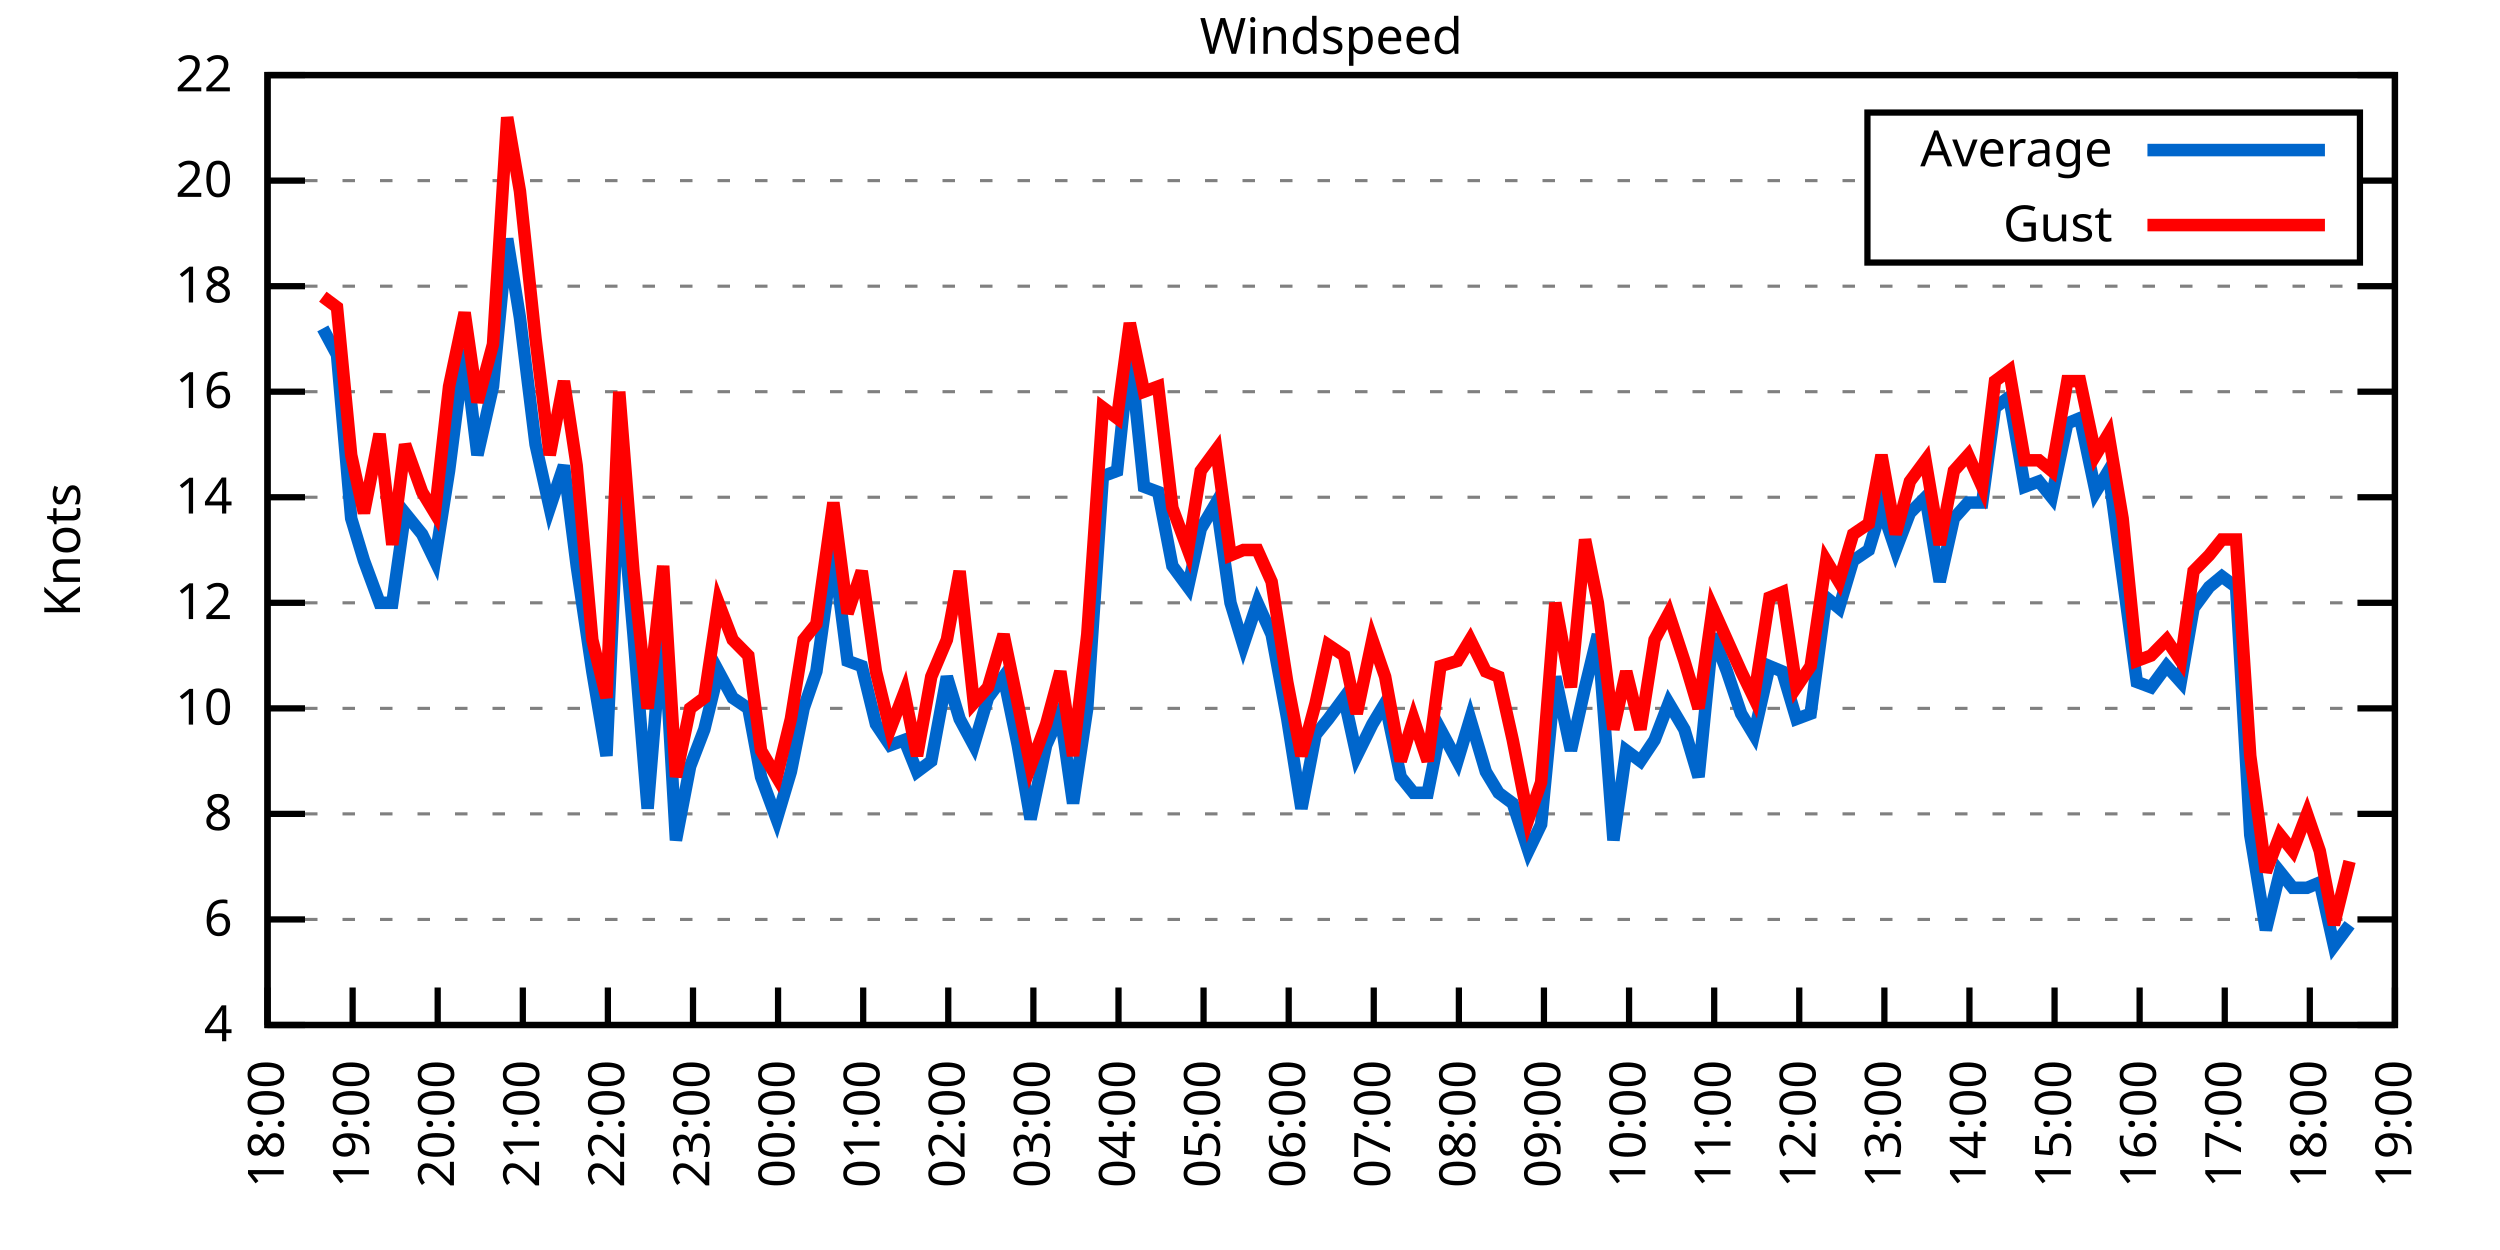
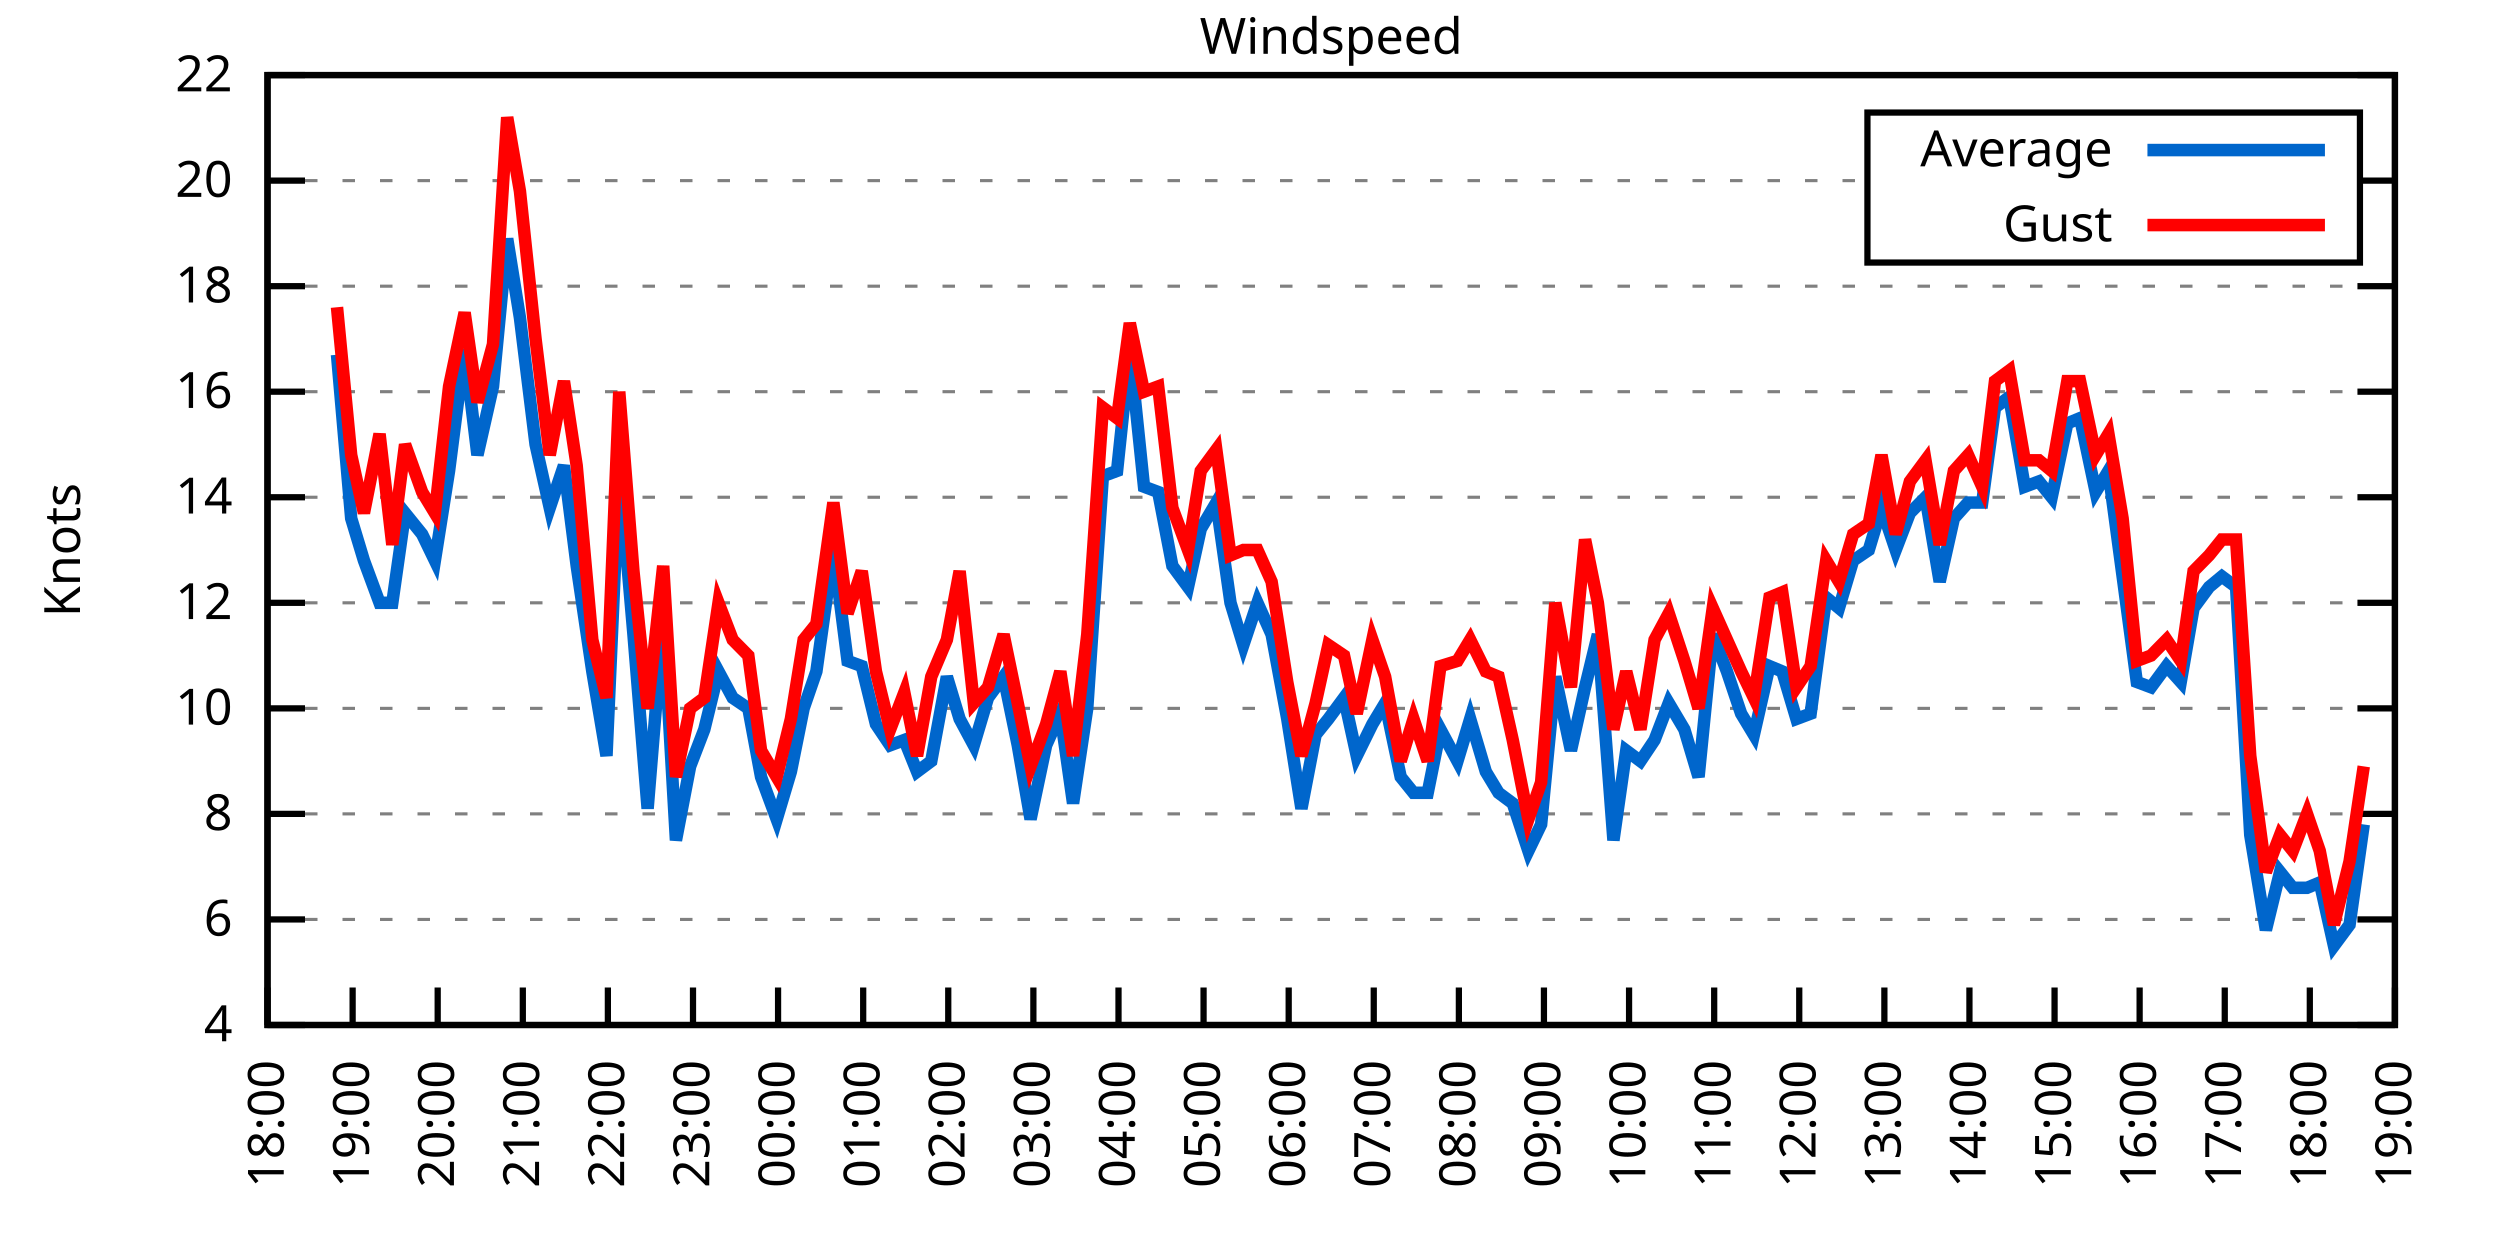
<svg xmlns="http://www.w3.org/2000/svg" xmlns:xlink="http://www.w3.org/1999/xlink" width="400" height="200" viewBox="0 0 400 200">
  <g id="gnuplot_canvas">
    <rect x="0" y="0" width="400" height="200" fill="none" />
    <defs>
      <circle id="gpDot" r="0.5" stroke-width="0.5" stroke="currentColor" />
      <path id="gpPt0" stroke-width="0.333" stroke="currentColor" d="M-1,0 h2 M0,-1 v2" />
      <path id="gpPt1" stroke-width="0.333" stroke="currentColor" d="M-1,-1 L1,1 M1,-1 L-1,1" />
      <path id="gpPt2" stroke-width="0.333" stroke="currentColor" d="M-1,0 L1,0 M0,-1 L0,1 M-1,-1 L1,1 M-1,1 L1,-1" />
      <rect id="gpPt3" stroke-width="0.333" stroke="currentColor" x="-1" y="-1" width="2" height="2" />
      <rect id="gpPt4" stroke-width="0.333" stroke="currentColor" fill="currentColor" x="-1" y="-1" width="2" height="2" />
      <circle id="gpPt5" stroke-width="0.333" stroke="currentColor" cx="0" cy="0" r="1" />
      <use xlink:href="#gpPt5" id="gpPt6" fill="currentColor" stroke="none" />
      <path id="gpPt7" stroke-width="0.333" stroke="currentColor" d="M0,-1.33 L-1.33,0.67 L1.33,0.67 z" />
      <use xlink:href="#gpPt7" id="gpPt8" fill="currentColor" stroke="none" />
      <use xlink:href="#gpPt7" id="gpPt9" stroke="currentColor" transform="rotate(180)" />
      <use xlink:href="#gpPt9" id="gpPt10" fill="currentColor" stroke="none" />
      <use xlink:href="#gpPt3" id="gpPt11" stroke="currentColor" transform="rotate(45)" />
      <use xlink:href="#gpPt11" id="gpPt12" fill="currentColor" stroke="none" />
      <path id="gpPt13" stroke-width="0.333" stroke="currentColor" d="M0,1.330 L1.265,0.411 L0.782,-1.067 L-0.782,-1.076 L-1.265,0.411 z" />
      <use xlink:href="#gpPt13" id="gpPt14" fill="currentColor" stroke="none" />
      <filter id="textbox" filterUnits="objectBoundingBox" x="0" y="0" height="1" width="1">
        <feFlood flood-color="white" flood-opacity="1" result="bgnd" />
        <feComposite in="SourceGraphic" in2="bgnd" operator="atop" />
      </filter>
      <filter id="greybox" filterUnits="objectBoundingBox" x="0" y="0" height="1" width="1">
        <feFlood flood-color="lightgrey" flood-opacity="1" result="grey" />
        <feComposite in="SourceGraphic" in2="grey" operator="atop" />
      </filter>
    </defs>
    <g fill="none" color="white" stroke="currentColor" stroke-width="1.00" stroke-linecap="butt" stroke-linejoin="miter">
</g>
    <g fill="none" color="black" stroke="currentColor" stroke-width="1.00" stroke-linecap="butt" stroke-linejoin="miter">
      <g stroke="none" shape-rendering="crispEdges">
        <polygon fill="rgb(255, 255, 255)" points="42.80,164.00 383.18,164.00 383.18,12.02 42.80,12.02 " />
      </g>
    </g>
    <g fill="none" color="black" stroke="currentColor" stroke-width="1.00" stroke-linecap="butt" stroke-linejoin="miter">
</g>
    <g fill="none" color="black" stroke="black" stroke-width="0.50" stroke-linecap="butt" stroke-linejoin="miter">
</g>
    <g fill="none" color="gray" stroke="currentColor" stroke-width="0.50" stroke-linecap="butt" stroke-linejoin="miter">
      <path stroke="gray" stroke-dasharray="2,4" class="gridline" d="M42.80,164.00 L383.19,164.00  " />
    </g>
    <g fill="none" color="gray" stroke="gray" stroke-width="1.00" stroke-linecap="butt" stroke-linejoin="miter">
</g>
    <g fill="none" color="black" stroke="currentColor" stroke-width="1.00" stroke-linecap="butt" stroke-linejoin="miter">
      <path stroke="black" d="M42.80,164.00 L48.80,164.00 M383.19,164.00 L377.19,164.00  " />
      <g transform="translate(37.20,166.60)" stroke="none" fill="black" font-family="Sans" font-size="8.00" text-anchor="end">
        <text>
          <tspan font-family="Sans"> 4</tspan>
        </text>
      </g>
    </g>
    <g fill="none" color="black" stroke="currentColor" stroke-width="1.00" stroke-linecap="butt" stroke-linejoin="miter">
</g>
    <g fill="none" color="black" stroke="black" stroke-width="0.50" stroke-linecap="butt" stroke-linejoin="miter">
</g>
    <g fill="none" color="gray" stroke="currentColor" stroke-width="0.50" stroke-linecap="butt" stroke-linejoin="miter">
      <path stroke="gray" stroke-dasharray="2,4" class="gridline" d="M42.80,147.11 L383.19,147.11  " />
    </g>
    <g fill="none" color="gray" stroke="gray" stroke-width="1.00" stroke-linecap="butt" stroke-linejoin="miter">
</g>
    <g fill="none" color="black" stroke="currentColor" stroke-width="1.00" stroke-linecap="butt" stroke-linejoin="miter">
      <path stroke="black" d="M42.80,147.11 L48.80,147.11 M383.19,147.11 L377.19,147.11  " />
      <g transform="translate(37.20,149.71)" stroke="none" fill="black" font-family="Sans" font-size="8.00" text-anchor="end">
        <text>
          <tspan font-family="Sans"> 6</tspan>
        </text>
      </g>
    </g>
    <g fill="none" color="black" stroke="currentColor" stroke-width="1.00" stroke-linecap="butt" stroke-linejoin="miter">
</g>
    <g fill="none" color="black" stroke="black" stroke-width="0.50" stroke-linecap="butt" stroke-linejoin="miter">
</g>
    <g fill="none" color="gray" stroke="currentColor" stroke-width="0.50" stroke-linecap="butt" stroke-linejoin="miter">
      <path stroke="gray" stroke-dasharray="2,4" class="gridline" d="M42.80,130.22 L383.19,130.22  " />
    </g>
    <g fill="none" color="gray" stroke="gray" stroke-width="1.00" stroke-linecap="butt" stroke-linejoin="miter">
</g>
    <g fill="none" color="black" stroke="currentColor" stroke-width="1.00" stroke-linecap="butt" stroke-linejoin="miter">
      <path stroke="black" d="M42.80,130.22 L48.80,130.22 M383.19,130.22 L377.19,130.22  " />
      <g transform="translate(37.20,132.82)" stroke="none" fill="black" font-family="Sans" font-size="8.00" text-anchor="end">
        <text>
          <tspan font-family="Sans"> 8</tspan>
        </text>
      </g>
    </g>
    <g fill="none" color="black" stroke="currentColor" stroke-width="1.00" stroke-linecap="butt" stroke-linejoin="miter">
</g>
    <g fill="none" color="black" stroke="black" stroke-width="0.50" stroke-linecap="butt" stroke-linejoin="miter">
</g>
    <g fill="none" color="gray" stroke="currentColor" stroke-width="0.50" stroke-linecap="butt" stroke-linejoin="miter">
      <path stroke="gray" stroke-dasharray="2,4" class="gridline" d="M42.80,113.34 L383.19,113.34  " />
    </g>
    <g fill="none" color="gray" stroke="gray" stroke-width="1.00" stroke-linecap="butt" stroke-linejoin="miter">
</g>
    <g fill="none" color="black" stroke="currentColor" stroke-width="1.00" stroke-linecap="butt" stroke-linejoin="miter">
      <path stroke="black" d="M42.80,113.34 L48.80,113.34 M383.19,113.34 L377.19,113.34  " />
      <g transform="translate(37.20,115.94)" stroke="none" fill="black" font-family="Sans" font-size="8.00" text-anchor="end">
        <text>
          <tspan font-family="Sans"> 10</tspan>
        </text>
      </g>
    </g>
    <g fill="none" color="black" stroke="currentColor" stroke-width="1.00" stroke-linecap="butt" stroke-linejoin="miter">
</g>
    <g fill="none" color="black" stroke="black" stroke-width="0.50" stroke-linecap="butt" stroke-linejoin="miter">
</g>
    <g fill="none" color="gray" stroke="currentColor" stroke-width="0.50" stroke-linecap="butt" stroke-linejoin="miter">
      <path stroke="gray" stroke-dasharray="2,4" class="gridline" d="M42.80,96.45 L383.19,96.45  " />
    </g>
    <g fill="none" color="gray" stroke="gray" stroke-width="1.00" stroke-linecap="butt" stroke-linejoin="miter">
</g>
    <g fill="none" color="black" stroke="currentColor" stroke-width="1.00" stroke-linecap="butt" stroke-linejoin="miter">
      <path stroke="black" d="M42.80,96.45 L48.80,96.45 M383.19,96.45 L377.19,96.45  " />
      <g transform="translate(37.20,99.05)" stroke="none" fill="black" font-family="Sans" font-size="8.00" text-anchor="end">
        <text>
          <tspan font-family="Sans"> 12</tspan>
        </text>
      </g>
    </g>
    <g fill="none" color="black" stroke="currentColor" stroke-width="1.00" stroke-linecap="butt" stroke-linejoin="miter">
</g>
    <g fill="none" color="black" stroke="black" stroke-width="0.50" stroke-linecap="butt" stroke-linejoin="miter">
</g>
    <g fill="none" color="gray" stroke="currentColor" stroke-width="0.50" stroke-linecap="butt" stroke-linejoin="miter">
      <path stroke="gray" stroke-dasharray="2,4" class="gridline" d="M42.80,79.56 L383.19,79.56  " />
    </g>
    <g fill="none" color="gray" stroke="gray" stroke-width="1.00" stroke-linecap="butt" stroke-linejoin="miter">
</g>
    <g fill="none" color="black" stroke="currentColor" stroke-width="1.00" stroke-linecap="butt" stroke-linejoin="miter">
      <path stroke="black" d="M42.80,79.56 L48.80,79.56 M383.19,79.56 L377.19,79.56  " />
      <g transform="translate(37.20,82.16)" stroke="none" fill="black" font-family="Sans" font-size="8.00" text-anchor="end">
        <text>
          <tspan font-family="Sans"> 14</tspan>
        </text>
      </g>
    </g>
    <g fill="none" color="black" stroke="currentColor" stroke-width="1.00" stroke-linecap="butt" stroke-linejoin="miter">
</g>
    <g fill="none" color="black" stroke="black" stroke-width="0.50" stroke-linecap="butt" stroke-linejoin="miter">
</g>
    <g fill="none" color="gray" stroke="currentColor" stroke-width="0.50" stroke-linecap="butt" stroke-linejoin="miter">
      <path stroke="gray" stroke-dasharray="2,4" class="gridline" d="M42.80,62.67 L383.19,62.67  " />
    </g>
    <g fill="none" color="gray" stroke="gray" stroke-width="1.00" stroke-linecap="butt" stroke-linejoin="miter">
</g>
    <g fill="none" color="black" stroke="currentColor" stroke-width="1.00" stroke-linecap="butt" stroke-linejoin="miter">
      <path stroke="black" d="M42.80,62.67 L48.80,62.67 M383.19,62.67 L377.19,62.67  " />
      <g transform="translate(37.20,65.27)" stroke="none" fill="black" font-family="Sans" font-size="8.00" text-anchor="end">
        <text>
          <tspan font-family="Sans"> 16</tspan>
        </text>
      </g>
    </g>
    <g fill="none" color="black" stroke="currentColor" stroke-width="1.00" stroke-linecap="butt" stroke-linejoin="miter">
</g>
    <g fill="none" color="black" stroke="black" stroke-width="0.50" stroke-linecap="butt" stroke-linejoin="miter">
</g>
    <g fill="none" color="gray" stroke="currentColor" stroke-width="0.50" stroke-linecap="butt" stroke-linejoin="miter">
      <path stroke="gray" stroke-dasharray="2,4" class="gridline" d="M42.80,45.79 L383.19,45.79  " />
    </g>
    <g fill="none" color="gray" stroke="gray" stroke-width="1.00" stroke-linecap="butt" stroke-linejoin="miter">
</g>
    <g fill="none" color="black" stroke="currentColor" stroke-width="1.00" stroke-linecap="butt" stroke-linejoin="miter">
      <path stroke="black" d="M42.80,45.79 L48.80,45.79 M383.19,45.79 L377.19,45.79  " />
      <g transform="translate(37.20,48.39)" stroke="none" fill="black" font-family="Sans" font-size="8.00" text-anchor="end">
        <text>
          <tspan font-family="Sans"> 18</tspan>
        </text>
      </g>
    </g>
    <g fill="none" color="black" stroke="currentColor" stroke-width="1.00" stroke-linecap="butt" stroke-linejoin="miter">
</g>
    <g fill="none" color="black" stroke="black" stroke-width="0.50" stroke-linecap="butt" stroke-linejoin="miter">
</g>
    <g fill="none" color="gray" stroke="currentColor" stroke-width="0.50" stroke-linecap="butt" stroke-linejoin="miter">
      <path stroke="gray" stroke-dasharray="2,4" class="gridline" d="M42.80,28.90 L298.79,28.90 M377.59,28.90 L383.19,28.90  " />
    </g>
    <g fill="none" color="gray" stroke="gray" stroke-width="1.00" stroke-linecap="butt" stroke-linejoin="miter">
</g>
    <g fill="none" color="black" stroke="currentColor" stroke-width="1.00" stroke-linecap="butt" stroke-linejoin="miter">
      <path stroke="black" d="M42.80,28.90 L48.80,28.90 M383.19,28.90 L377.19,28.90  " />
      <g transform="translate(37.20,31.50)" stroke="none" fill="black" font-family="Sans" font-size="8.00" text-anchor="end">
        <text>
          <tspan font-family="Sans"> 20</tspan>
        </text>
      </g>
    </g>
    <g fill="none" color="black" stroke="currentColor" stroke-width="1.00" stroke-linecap="butt" stroke-linejoin="miter">
</g>
    <g fill="none" color="black" stroke="black" stroke-width="0.50" stroke-linecap="butt" stroke-linejoin="miter">
</g>
    <g fill="none" color="gray" stroke="currentColor" stroke-width="0.50" stroke-linecap="butt" stroke-linejoin="miter">
      <path stroke="gray" stroke-dasharray="2,4" class="gridline" d="M42.80,12.01 L383.19,12.01  " />
    </g>
    <g fill="none" color="gray" stroke="gray" stroke-width="1.00" stroke-linecap="butt" stroke-linejoin="miter">
</g>
    <g fill="none" color="black" stroke="currentColor" stroke-width="1.00" stroke-linecap="butt" stroke-linejoin="miter">
      <path stroke="black" d="M42.80,12.01 L48.80,12.01 M383.19,12.01 L377.19,12.01  " />
      <g transform="translate(37.20,14.61)" stroke="none" fill="black" font-family="Sans" font-size="8.00" text-anchor="end">
        <text>
          <tspan font-family="Sans"> 22</tspan>
        </text>
      </g>
    </g>
    <g fill="none" color="black" stroke="currentColor" stroke-width="1.00" stroke-linecap="butt" stroke-linejoin="miter">
      <path stroke="black" d="M42.80,164.00 L42.80,158.00  " />
      <g transform="translate(45.40,169.60) rotate(270.00)" stroke="none" fill="black" font-family="Sans" font-size="8.00" text-anchor="end">
        <text>
          <tspan font-family="Sans">18:00</tspan>
        </text>
      </g>
    </g>
    <g fill="none" color="black" stroke="currentColor" stroke-width="1.00" stroke-linecap="butt" stroke-linejoin="miter">
      <path stroke="black" d="M56.42,164.00 L56.42,158.00  " />
      <g transform="translate(59.02,169.60) rotate(270.00)" stroke="none" fill="black" font-family="Sans" font-size="8.00" text-anchor="end">
        <text>
          <tspan font-family="Sans">19:00</tspan>
        </text>
      </g>
    </g>
    <g fill="none" color="black" stroke="currentColor" stroke-width="1.00" stroke-linecap="butt" stroke-linejoin="miter">
      <path stroke="black" d="M70.03,164.00 L70.03,158.00  " />
      <g transform="translate(72.63,169.60) rotate(270.00)" stroke="none" fill="black" font-family="Sans" font-size="8.00" text-anchor="end">
        <text>
          <tspan font-family="Sans">20:00</tspan>
        </text>
      </g>
    </g>
    <g fill="none" color="black" stroke="currentColor" stroke-width="1.00" stroke-linecap="butt" stroke-linejoin="miter">
      <path stroke="black" d="M83.65,164.00 L83.65,158.00  " />
      <g transform="translate(86.25,169.60) rotate(270.00)" stroke="none" fill="black" font-family="Sans" font-size="8.00" text-anchor="end">
        <text>
          <tspan font-family="Sans">21:00</tspan>
        </text>
      </g>
    </g>
    <g fill="none" color="black" stroke="currentColor" stroke-width="1.00" stroke-linecap="butt" stroke-linejoin="miter">
      <path stroke="black" d="M97.26,164.00 L97.26,158.00  " />
      <g transform="translate(99.86,169.60) rotate(270.00)" stroke="none" fill="black" font-family="Sans" font-size="8.00" text-anchor="end">
        <text>
          <tspan font-family="Sans">22:00</tspan>
        </text>
      </g>
    </g>
    <g fill="none" color="black" stroke="currentColor" stroke-width="1.00" stroke-linecap="butt" stroke-linejoin="miter">
      <path stroke="black" d="M110.88,164.00 L110.88,158.00  " />
      <g transform="translate(113.48,169.60) rotate(270.00)" stroke="none" fill="black" font-family="Sans" font-size="8.00" text-anchor="end">
        <text>
          <tspan font-family="Sans">23:00</tspan>
        </text>
      </g>
    </g>
    <g fill="none" color="black" stroke="currentColor" stroke-width="1.00" stroke-linecap="butt" stroke-linejoin="miter">
      <path stroke="black" d="M124.49,164.00 L124.49,158.00  " />
      <g transform="translate(127.09,169.60) rotate(270.00)" stroke="none" fill="black" font-family="Sans" font-size="8.00" text-anchor="end">
        <text>
          <tspan font-family="Sans">00:00</tspan>
        </text>
      </g>
    </g>
    <g fill="none" color="black" stroke="currentColor" stroke-width="1.00" stroke-linecap="butt" stroke-linejoin="miter">
      <path stroke="black" d="M138.11,164.00 L138.11,158.00  " />
      <g transform="translate(140.71,169.60) rotate(270.00)" stroke="none" fill="black" font-family="Sans" font-size="8.00" text-anchor="end">
        <text>
          <tspan font-family="Sans">01:00</tspan>
        </text>
      </g>
    </g>
    <g fill="none" color="black" stroke="currentColor" stroke-width="1.00" stroke-linecap="butt" stroke-linejoin="miter">
      <path stroke="black" d="M151.72,164.00 L151.72,158.00  " />
      <g transform="translate(154.32,169.60) rotate(270.00)" stroke="none" fill="black" font-family="Sans" font-size="8.00" text-anchor="end">
        <text>
          <tspan font-family="Sans">02:00</tspan>
        </text>
      </g>
    </g>
    <g fill="none" color="black" stroke="currentColor" stroke-width="1.00" stroke-linecap="butt" stroke-linejoin="miter">
      <path stroke="black" d="M165.34,164.00 L165.34,158.00  " />
      <g transform="translate(167.94,169.60) rotate(270.00)" stroke="none" fill="black" font-family="Sans" font-size="8.00" text-anchor="end">
        <text>
          <tspan font-family="Sans">03:00</tspan>
        </text>
      </g>
    </g>
    <g fill="none" color="black" stroke="currentColor" stroke-width="1.00" stroke-linecap="butt" stroke-linejoin="miter">
      <path stroke="black" d="M178.96,164.00 L178.96,158.00  " />
      <g transform="translate(181.56,169.60) rotate(270.00)" stroke="none" fill="black" font-family="Sans" font-size="8.00" text-anchor="end">
        <text>
          <tspan font-family="Sans">04:00</tspan>
        </text>
      </g>
    </g>
    <g fill="none" color="black" stroke="currentColor" stroke-width="1.00" stroke-linecap="butt" stroke-linejoin="miter">
      <path stroke="black" d="M192.57,164.00 L192.57,158.00  " />
      <g transform="translate(195.17,169.60) rotate(270.00)" stroke="none" fill="black" font-family="Sans" font-size="8.00" text-anchor="end">
        <text>
          <tspan font-family="Sans">05:00</tspan>
        </text>
      </g>
    </g>
    <g fill="none" color="black" stroke="currentColor" stroke-width="1.00" stroke-linecap="butt" stroke-linejoin="miter">
      <path stroke="black" d="M206.19,164.00 L206.19,158.00  " />
      <g transform="translate(208.79,169.60) rotate(270.00)" stroke="none" fill="black" font-family="Sans" font-size="8.00" text-anchor="end">
        <text>
          <tspan font-family="Sans">06:00</tspan>
        </text>
      </g>
    </g>
    <g fill="none" color="black" stroke="currentColor" stroke-width="1.00" stroke-linecap="butt" stroke-linejoin="miter">
      <path stroke="black" d="M219.80,164.00 L219.80,158.00  " />
      <g transform="translate(222.40,169.60) rotate(270.00)" stroke="none" fill="black" font-family="Sans" font-size="8.00" text-anchor="end">
        <text>
          <tspan font-family="Sans">07:00</tspan>
        </text>
      </g>
    </g>
    <g fill="none" color="black" stroke="currentColor" stroke-width="1.00" stroke-linecap="butt" stroke-linejoin="miter">
      <path stroke="black" d="M233.42,164.00 L233.42,158.00  " />
      <g transform="translate(236.02,169.60) rotate(270.00)" stroke="none" fill="black" font-family="Sans" font-size="8.00" text-anchor="end">
        <text>
          <tspan font-family="Sans">08:00</tspan>
        </text>
      </g>
    </g>
    <g fill="none" color="black" stroke="currentColor" stroke-width="1.00" stroke-linecap="butt" stroke-linejoin="miter">
      <path stroke="black" d="M247.03,164.00 L247.03,158.00  " />
      <g transform="translate(249.63,169.60) rotate(270.00)" stroke="none" fill="black" font-family="Sans" font-size="8.00" text-anchor="end">
        <text>
          <tspan font-family="Sans">09:00</tspan>
        </text>
      </g>
    </g>
    <g fill="none" color="black" stroke="currentColor" stroke-width="1.00" stroke-linecap="butt" stroke-linejoin="miter">
      <path stroke="black" d="M260.65,164.00 L260.65,158.00  " />
      <g transform="translate(263.25,169.60) rotate(270.00)" stroke="none" fill="black" font-family="Sans" font-size="8.00" text-anchor="end">
        <text>
          <tspan font-family="Sans">10:00</tspan>
        </text>
      </g>
    </g>
    <g fill="none" color="black" stroke="currentColor" stroke-width="1.00" stroke-linecap="butt" stroke-linejoin="miter">
      <path stroke="black" d="M274.27,164.00 L274.27,158.00  " />
      <g transform="translate(276.87,169.60) rotate(270.00)" stroke="none" fill="black" font-family="Sans" font-size="8.00" text-anchor="end">
        <text>
          <tspan font-family="Sans">11:00</tspan>
        </text>
      </g>
    </g>
    <g fill="none" color="black" stroke="currentColor" stroke-width="1.00" stroke-linecap="butt" stroke-linejoin="miter">
      <path stroke="black" d="M287.88,164.00 L287.88,158.00  " />
      <g transform="translate(290.48,169.60) rotate(270.00)" stroke="none" fill="black" font-family="Sans" font-size="8.00" text-anchor="end">
        <text>
          <tspan font-family="Sans">12:00</tspan>
        </text>
      </g>
    </g>
    <g fill="none" color="black" stroke="currentColor" stroke-width="1.00" stroke-linecap="butt" stroke-linejoin="miter">
      <path stroke="black" d="M301.50,164.00 L301.50,158.00  " />
      <g transform="translate(304.10,169.60) rotate(270.00)" stroke="none" fill="black" font-family="Sans" font-size="8.00" text-anchor="end">
        <text>
          <tspan font-family="Sans">13:00</tspan>
        </text>
      </g>
    </g>
    <g fill="none" color="black" stroke="currentColor" stroke-width="1.00" stroke-linecap="butt" stroke-linejoin="miter">
      <path stroke="black" d="M315.11,164.00 L315.11,158.00  " />
      <g transform="translate(317.71,169.60) rotate(270.00)" stroke="none" fill="black" font-family="Sans" font-size="8.00" text-anchor="end">
        <text>
          <tspan font-family="Sans">14:00</tspan>
        </text>
      </g>
    </g>
    <g fill="none" color="black" stroke="currentColor" stroke-width="1.00" stroke-linecap="butt" stroke-linejoin="miter">
      <path stroke="black" d="M328.73,164.00 L328.73,158.00  " />
      <g transform="translate(331.33,169.60) rotate(270.00)" stroke="none" fill="black" font-family="Sans" font-size="8.00" text-anchor="end">
        <text>
          <tspan font-family="Sans">15:00</tspan>
        </text>
      </g>
    </g>
    <g fill="none" color="black" stroke="currentColor" stroke-width="1.00" stroke-linecap="butt" stroke-linejoin="miter">
      <path stroke="black" d="M342.34,164.00 L342.34,158.00  " />
      <g transform="translate(344.94,169.60) rotate(270.00)" stroke="none" fill="black" font-family="Sans" font-size="8.00" text-anchor="end">
        <text>
          <tspan font-family="Sans">16:00</tspan>
        </text>
      </g>
    </g>
    <g fill="none" color="black" stroke="currentColor" stroke-width="1.00" stroke-linecap="butt" stroke-linejoin="miter">
      <path stroke="black" d="M355.96,164.00 L355.96,158.00  " />
      <g transform="translate(358.56,169.60) rotate(270.00)" stroke="none" fill="black" font-family="Sans" font-size="8.00" text-anchor="end">
        <text>
          <tspan font-family="Sans">17:00</tspan>
        </text>
      </g>
    </g>
    <g fill="none" color="black" stroke="currentColor" stroke-width="1.00" stroke-linecap="butt" stroke-linejoin="miter">
      <path stroke="black" d="M369.57,164.00 L369.57,158.00  " />
      <g transform="translate(372.17,169.60) rotate(270.00)" stroke="none" fill="black" font-family="Sans" font-size="8.00" text-anchor="end">
        <text>
          <tspan font-family="Sans">18:00</tspan>
        </text>
      </g>
    </g>
    <g fill="none" color="black" stroke="currentColor" stroke-width="1.00" stroke-linecap="butt" stroke-linejoin="miter">
      <path stroke="black" d="M383.19,164.00 L383.19,158.00  " />
      <g transform="translate(385.79,169.60) rotate(270.00)" stroke="none" fill="black" font-family="Sans" font-size="8.00" text-anchor="end">
        <text>
          <tspan font-family="Sans">19:00</tspan>
        </text>
      </g>
    </g>
    <g fill="none" color="black" stroke="currentColor" stroke-width="1.00" stroke-linecap="butt" stroke-linejoin="miter">
</g>
    <g fill="none" color="black" stroke="currentColor" stroke-width="1.00" stroke-linecap="butt" stroke-linejoin="miter">
      <path stroke="black" d="M42.80,12.01 L42.80,164.00 L383.19,164.00 L383.19,12.01 L42.80,12.01 Z  " />
    </g>
    <g fill="none" color="black" stroke="currentColor" stroke-width="1.00" stroke-linecap="butt" stroke-linejoin="miter">
</g>
    <g fill="none" color="black" stroke="currentColor" stroke-width="1.00" stroke-linecap="butt" stroke-linejoin="miter">
      <path stroke="black" d="M298.79,42.01 L298.79,18.01 L377.59,18.01 L377.59,42.01 L298.79,42.01 Z  " />
    </g>
    <g id="Windspeed_plot_1">
      <g fill="none" color="white" stroke="black" stroke-width="2.00" stroke-linecap="butt" stroke-linejoin="miter">
</g>
      <g fill="none" color="black" stroke="currentColor" stroke-width="2.00" stroke-linecap="butt" stroke-linejoin="miter">
        <g transform="translate(337.99,26.61)" stroke="none" fill="black" font-family="Sans" font-size="8.00" text-anchor="end">
          <text>
            <tspan font-family="Sans">Average</tspan>
          </text>
        </g>
      </g>
      <g fill="none" color="black" stroke="currentColor" stroke-width="2.00" stroke-linecap="butt" stroke-linejoin="miter">
-         <path stroke="rgb(  0, 102, 204)" d="M343.59,24.01 L371.99,24.01 M51.65,52.54 L53.92,56.76 L56.19,82.94 L58.23,89.69 L60.73,96.45 L62.77,96.45   L64.81,82.09 L67.54,85.47 L69.58,89.69 L71.85,75.34 L74.34,55.92 L76.39,72.81 L78.88,61.83 L81.15,38.19   L83.19,50.85 L85.69,71.12 L87.96,81.25 L90.23,74.49 L92.27,90.54 L94.77,107.43 L97.04,120.94 L99.08,75.34   L101.35,101.52 L103.62,129.38 L106.11,98.98 L108.15,134.45 L110.42,122.62 L112.69,116.71 L114.96,107.43 L117.23,111.65   L119.73,113.34 L121.77,124.31 L124.27,131.07 L126.54,123.47 L128.58,113.34 L130.62,107.43 L133.34,88.00 L135.61,105.74   L137.88,106.58 L140.15,115.87 L142.42,119.25 L144.69,118.40 L146.73,123.47 L149.00,121.78 L151.50,108.27 L153.54,115.03   L155.81,119.25 L158.08,111.65 L160.57,108.27 L162.84,119.25 L164.89,131.07 L167.38,119.25 L169.65,114.18 L171.69,128.54   L173.96,113.34 L176.46,76.18 L178.73,75.34 L180.77,55.92 L183.04,77.87 L185.31,78.72 L187.58,90.54 L190.08,93.92   L192.12,84.63 L194.61,80.41 L196.88,96.45 L198.93,103.20 L201.19,96.45 L203.46,101.52 L205.96,115.03 L208.23,129.38   L210.50,117.56 L212.54,115.03 L215.04,111.65 L217.08,120.94 L219.58,115.87 L221.62,112.49 L224.11,124.31 L226.16,126.85   L228.43,126.85 L230.47,116.71 L233.19,121.78 L235.23,115.03 L237.73,123.47 L239.77,126.85 L242.04,128.54 L244.54,136.14   L246.58,131.91 L248.85,108.27 L251.35,120.09 L253.61,109.96 L255.66,101.52 L258.15,134.45 L260.20,120.09 L262.47,121.78   L264.73,118.40 L267.00,112.49 L269.50,116.71 L271.77,124.31 L274.04,101.52 L276.31,107.43 L278.58,114.18 L280.62,117.56   L283.12,106.58 L285.16,107.43 L287.43,115.03 L289.70,114.18 L292.19,95.60 L294.23,97.29 L296.50,89.69 L299.00,88.00   L301.04,81.25 L303.31,88.00 L305.58,82.09 L308.08,79.56 L310.35,93.07 L312.62,82.94 L314.89,80.41 L317.15,80.41   L319.20,65.21 L321.47,63.52 L323.96,77.87 L326.23,77.03 L328.27,79.56 L330.77,67.74 L332.81,66.90 L335.31,78.72   L337.35,75.34 L339.62,92.23 L341.89,109.11 L344.16,109.96 L346.65,106.58 L348.92,109.11 L350.97,97.29 L353.46,93.92   L355.50,92.23 L357.77,93.92 L360.04,133.60 L362.54,148.80 L364.81,139.51 L366.85,142.05 L369.12,142.05 L371.16,141.20   L373.43,151.33 L375.93,147.96  " />
+         <path stroke="rgb(  0, 102, 204)" d="M343.59,24.01 L371.99,24.01 M53.92,56.76 L56.19,82.94 L58.23,89.69 L60.73,96.45 L62.77,96.45 L64.81,82.09   L67.54,85.47 L69.58,89.69 L71.85,75.34 L74.34,55.92 L76.39,72.81 L78.88,61.83 L81.15,38.19 L83.19,50.85   L85.69,71.12 L87.96,81.25 L90.23,74.49 L92.27,90.54 L94.77,107.43 L97.04,120.94 L99.08,75.34 L101.35,101.52   L103.62,129.38 L106.11,98.98 L108.15,134.45 L110.42,122.62 L112.69,116.71 L114.96,107.43 L117.23,111.65 L119.73,113.34   L121.77,124.31 L124.27,131.07 L126.54,123.47 L128.58,113.34 L130.62,107.43 L133.34,88.00 L135.61,105.74 L137.88,106.58   L140.15,115.87 L142.42,119.25 L144.69,118.40 L146.73,123.47 L149.00,121.78 L151.50,108.27 L153.54,115.03 L155.81,119.25   L158.08,111.65 L160.57,108.27 L162.84,119.25 L164.89,131.07 L167.38,119.25 L169.65,114.18 L171.69,128.54 L173.96,113.34   L176.46,76.18 L178.73,75.34 L180.77,55.92 L183.04,77.87 L185.31,78.72 L187.58,90.54 L190.08,93.92 L192.12,84.63   L194.61,80.41 L196.88,96.45 L198.93,103.20 L201.19,96.45 L203.46,101.52 L205.96,115.03 L208.23,129.38 L210.50,117.56   L212.54,115.03 L215.04,111.65 L217.08,120.94 L219.58,115.87 L221.62,112.49 L224.11,124.31 L226.16,126.85 L228.43,126.85   L230.47,116.71 L233.19,121.78 L235.23,115.03 L237.73,123.47 L239.77,126.85 L242.04,128.54 L244.54,136.14 L246.58,131.91   L248.85,108.27 L251.35,120.09 L253.61,109.96 L255.66,101.52 L258.15,134.45 L260.20,120.09 L262.47,121.78 L264.73,118.40   L267.00,112.49 L269.50,116.71 L271.77,124.31 L274.04,101.52 L276.31,107.43 L278.58,114.18 L280.62,117.56 L283.12,106.58   L285.16,107.43 L287.43,115.03 L289.70,114.18 L292.19,95.60 L294.23,97.29 L296.50,89.69 L299.00,88.00 L301.04,81.25   L303.31,88.00 L305.58,82.09 L308.08,79.56 L310.35,93.07 L312.62,82.94 L314.89,80.41 L317.15,80.41 L319.20,65.21   L321.47,63.52 L323.96,77.87 L326.23,77.03 L328.27,79.56 L330.77,67.74 L332.81,66.90 L335.31,78.72 L337.35,75.34   L339.62,92.23 L341.89,109.11 L344.16,109.96 L346.65,106.58 L348.92,109.11 L350.97,97.29 L353.46,93.92 L355.50,92.23   L357.77,93.92 L360.04,133.60 L362.54,148.80 L364.81,139.51 L366.85,142.05 L369.12,142.05 L371.16,141.20 L373.43,151.33   L375.93,147.96 L378.20,131.91  " />
      </g>
    </g>
    <g id="Windspeed_plot_2">
      <g fill="none" color="black" stroke="currentColor" stroke-width="2.00" stroke-linecap="butt" stroke-linejoin="miter">
        <g transform="translate(337.99,38.61)" stroke="none" fill="black" font-family="Sans" font-size="8.00" text-anchor="end">
          <text>
            <tspan font-family="Sans">Gust</tspan>
          </text>
        </g>
      </g>
      <g fill="none" color="black" stroke="currentColor" stroke-width="2.00" stroke-linecap="butt" stroke-linejoin="miter">
-         <path stroke="rgb(255,   0,   0)" d="M343.59,36.01 L371.99,36.01 M51.65,47.47 L53.92,49.16 L56.19,72.81 L58.23,82.09 L60.73,69.43 L62.77,87.16   L64.81,71.12 L67.54,78.72 L69.58,82.09 L71.85,61.83 L74.34,50.01 L76.39,64.36 L78.88,55.07 L81.15,18.77   L83.19,30.59 L85.69,54.23 L87.96,72.81 L90.23,60.98 L92.27,74.49 L94.77,102.36 L97.04,111.65 L99.08,62.67   L101.35,91.38 L103.62,113.34 L106.11,90.54 L108.15,124.31 L110.42,113.34 L112.69,111.65 L114.96,96.45 L117.23,102.36   L119.73,104.89 L121.77,120.09 L124.27,124.31 L126.54,115.03 L128.58,102.36 L130.62,99.83 L133.34,80.41 L135.61,98.14   L137.88,91.38 L140.15,107.43 L142.42,116.71 L144.69,110.80 L146.73,120.94 L149.00,108.27 L151.50,102.36 L153.54,91.38   L155.81,112.49 L158.08,109.96 L160.57,101.52 L162.84,112.49 L164.89,122.62 L167.38,115.87 L169.65,107.43 L171.69,120.94   L173.96,101.52 L176.46,65.21 L178.73,66.90 L180.77,51.70 L183.04,62.67 L185.31,61.83 L187.58,81.25 L190.08,88.00   L192.12,75.34 L194.61,71.96 L196.88,88.85 L198.93,88.00 L201.19,88.00 L203.46,93.07 L205.96,109.11 L208.23,120.94   L210.50,112.49 L212.54,103.20 L215.04,104.89 L217.08,114.18 L219.58,102.36 L221.62,108.27 L224.11,121.78 L226.16,115.03   L228.43,121.78 L230.47,106.58 L233.19,105.74 L235.23,102.36 L237.73,107.43 L239.77,108.27 L242.04,118.40 L244.54,131.07   L246.58,125.16 L248.85,96.45 L251.35,109.96 L253.61,86.32 L255.66,96.45 L258.15,116.71 L260.20,107.43 L262.47,116.71   L264.73,102.36 L267.00,98.14 L269.50,105.74 L271.77,113.34 L274.04,97.29 L276.31,102.36 L278.58,107.43 L280.62,111.65   L283.12,95.60 L285.16,94.76 L287.43,109.96 L289.70,106.58 L292.19,89.69 L294.23,93.07 L296.50,85.47 L299.00,83.78   L301.04,72.81 L303.31,85.47 L305.58,77.03 L308.08,73.65 L310.35,87.16 L312.62,75.34 L314.89,72.81 L317.15,77.87   L319.20,60.98 L321.47,59.30 L323.96,73.65 L326.23,73.65 L328.27,75.34 L330.77,60.98 L332.81,60.98 L335.31,72.81   L337.35,69.43 L339.62,82.94 L341.89,105.74 L344.16,104.89 L346.65,102.36 L348.92,105.74 L350.97,91.38 L353.46,88.85   L355.50,86.32 L357.77,86.32 L360.04,120.94 L362.54,139.51 L364.81,133.60 L366.85,136.14 L369.12,130.22 L371.16,136.14   L373.43,147.96 L375.93,137.82  " />
+         <path stroke="rgb(255,   0,   0)" d="M343.59,36.01 L371.99,36.01 M53.92,49.16 L56.19,72.81 L58.23,82.09 L60.73,69.43 L62.77,87.16 L64.81,71.12   L67.54,78.72 L69.58,82.09 L71.85,61.83 L74.34,50.01 L76.39,64.36 L78.88,55.07 L81.15,18.77 L83.19,30.59   L85.69,54.23 L87.96,72.81 L90.23,60.98 L92.27,74.49 L94.77,102.36 L97.04,111.65 L99.08,62.67 L101.35,91.38   L103.62,113.34 L106.11,90.54 L108.15,124.31 L110.42,113.34 L112.69,111.65 L114.96,96.45 L117.23,102.36 L119.73,104.89   L121.77,120.09 L124.27,124.31 L126.54,115.03 L128.58,102.36 L130.62,99.83 L133.34,80.41 L135.61,98.14 L137.88,91.38   L140.15,107.43 L142.42,116.71 L144.69,110.80 L146.73,120.94 L149.00,108.27 L151.50,102.36 L153.54,91.38 L155.81,112.49   L158.08,109.96 L160.57,101.52 L162.84,112.49 L164.89,122.62 L167.38,115.87 L169.65,107.43 L171.69,120.94 L173.96,101.52   L176.46,65.21 L178.73,66.90 L180.77,51.70 L183.04,62.67 L185.31,61.83 L187.58,81.25 L190.08,88.00 L192.12,75.34   L194.61,71.96 L196.88,88.85 L198.93,88.00 L201.19,88.00 L203.46,93.07 L205.96,109.11 L208.23,120.94 L210.50,112.49   L212.54,103.20 L215.04,104.89 L217.08,114.18 L219.58,102.36 L221.62,108.27 L224.11,121.78 L226.16,115.03 L228.43,121.78   L230.47,106.58 L233.19,105.74 L235.23,102.36 L237.73,107.43 L239.77,108.27 L242.04,118.40 L244.54,131.07 L246.58,125.16   L248.85,96.45 L251.35,109.96 L253.61,86.32 L255.66,96.45 L258.15,116.71 L260.20,107.43 L262.47,116.71 L264.73,102.36   L267.00,98.14 L269.50,105.74 L271.77,113.34 L274.04,97.29 L276.31,102.36 L278.58,107.43 L280.62,111.65 L283.12,95.60   L285.16,94.76 L287.43,109.96 L289.70,106.58 L292.19,89.69 L294.23,93.07 L296.50,85.47 L299.00,83.78 L301.04,72.81   L303.31,85.47 L305.58,77.03 L308.08,73.65 L310.35,87.16 L312.62,75.34 L314.89,72.81 L317.15,77.87 L319.20,60.98   L321.47,59.30 L323.96,73.65 L326.23,73.65 L328.27,75.34 L330.77,60.98 L332.81,60.98 L335.31,72.81 L337.35,69.43   L339.62,82.94 L341.89,105.74 L344.16,104.89 L346.65,102.36 L348.92,105.74 L350.97,91.38 L353.46,88.85 L355.50,86.32   L357.77,86.32 L360.04,120.94 L362.54,139.51 L364.81,133.60 L366.85,136.14 L369.12,130.22 L371.16,136.14 L373.43,147.96   L375.93,137.82 L378.20,122.62  " />
      </g>
    </g>
    <g fill="none" color="black" stroke="currentColor" stroke-width="2.00" stroke-linecap="butt" stroke-linejoin="miter">
</g>
    <g fill="none" color="black" stroke="black" stroke-width="1.00" stroke-linecap="butt" stroke-linejoin="miter">
</g>
    <g fill="none" color="black" stroke="currentColor" stroke-width="1.00" stroke-linecap="butt" stroke-linejoin="miter">
      <path stroke="black" d="M42.80,12.01 L42.80,164.00 L383.19,164.00 L383.19,12.01 L42.80,12.01 Z  " />
      <g transform="translate(12.80,88.01) rotate(270.00)" stroke="none" fill="black" font-family="Sans" font-size="8.00" text-anchor="middle">
        <text>
          <tspan font-family="Sans">Knots</tspan>
        </text>
      </g>
    </g>
    <g fill="none" color="black" stroke="currentColor" stroke-width="1.00" stroke-linecap="butt" stroke-linejoin="miter">
</g>
    <g fill="none" color="black" stroke="currentColor" stroke-width="1.00" stroke-linecap="butt" stroke-linejoin="miter">
      <g transform="translate(212.99,8.61)" stroke="none" fill="black" font-family="Sans" font-size="8.00" text-anchor="middle">
        <text>
          <tspan font-family="Sans">Windspeed</tspan>
        </text>
      </g>
    </g>
    <g fill="none" color="black" stroke="currentColor" stroke-width="1.00" stroke-linecap="butt" stroke-linejoin="miter">
</g>
  </g>
</svg>
